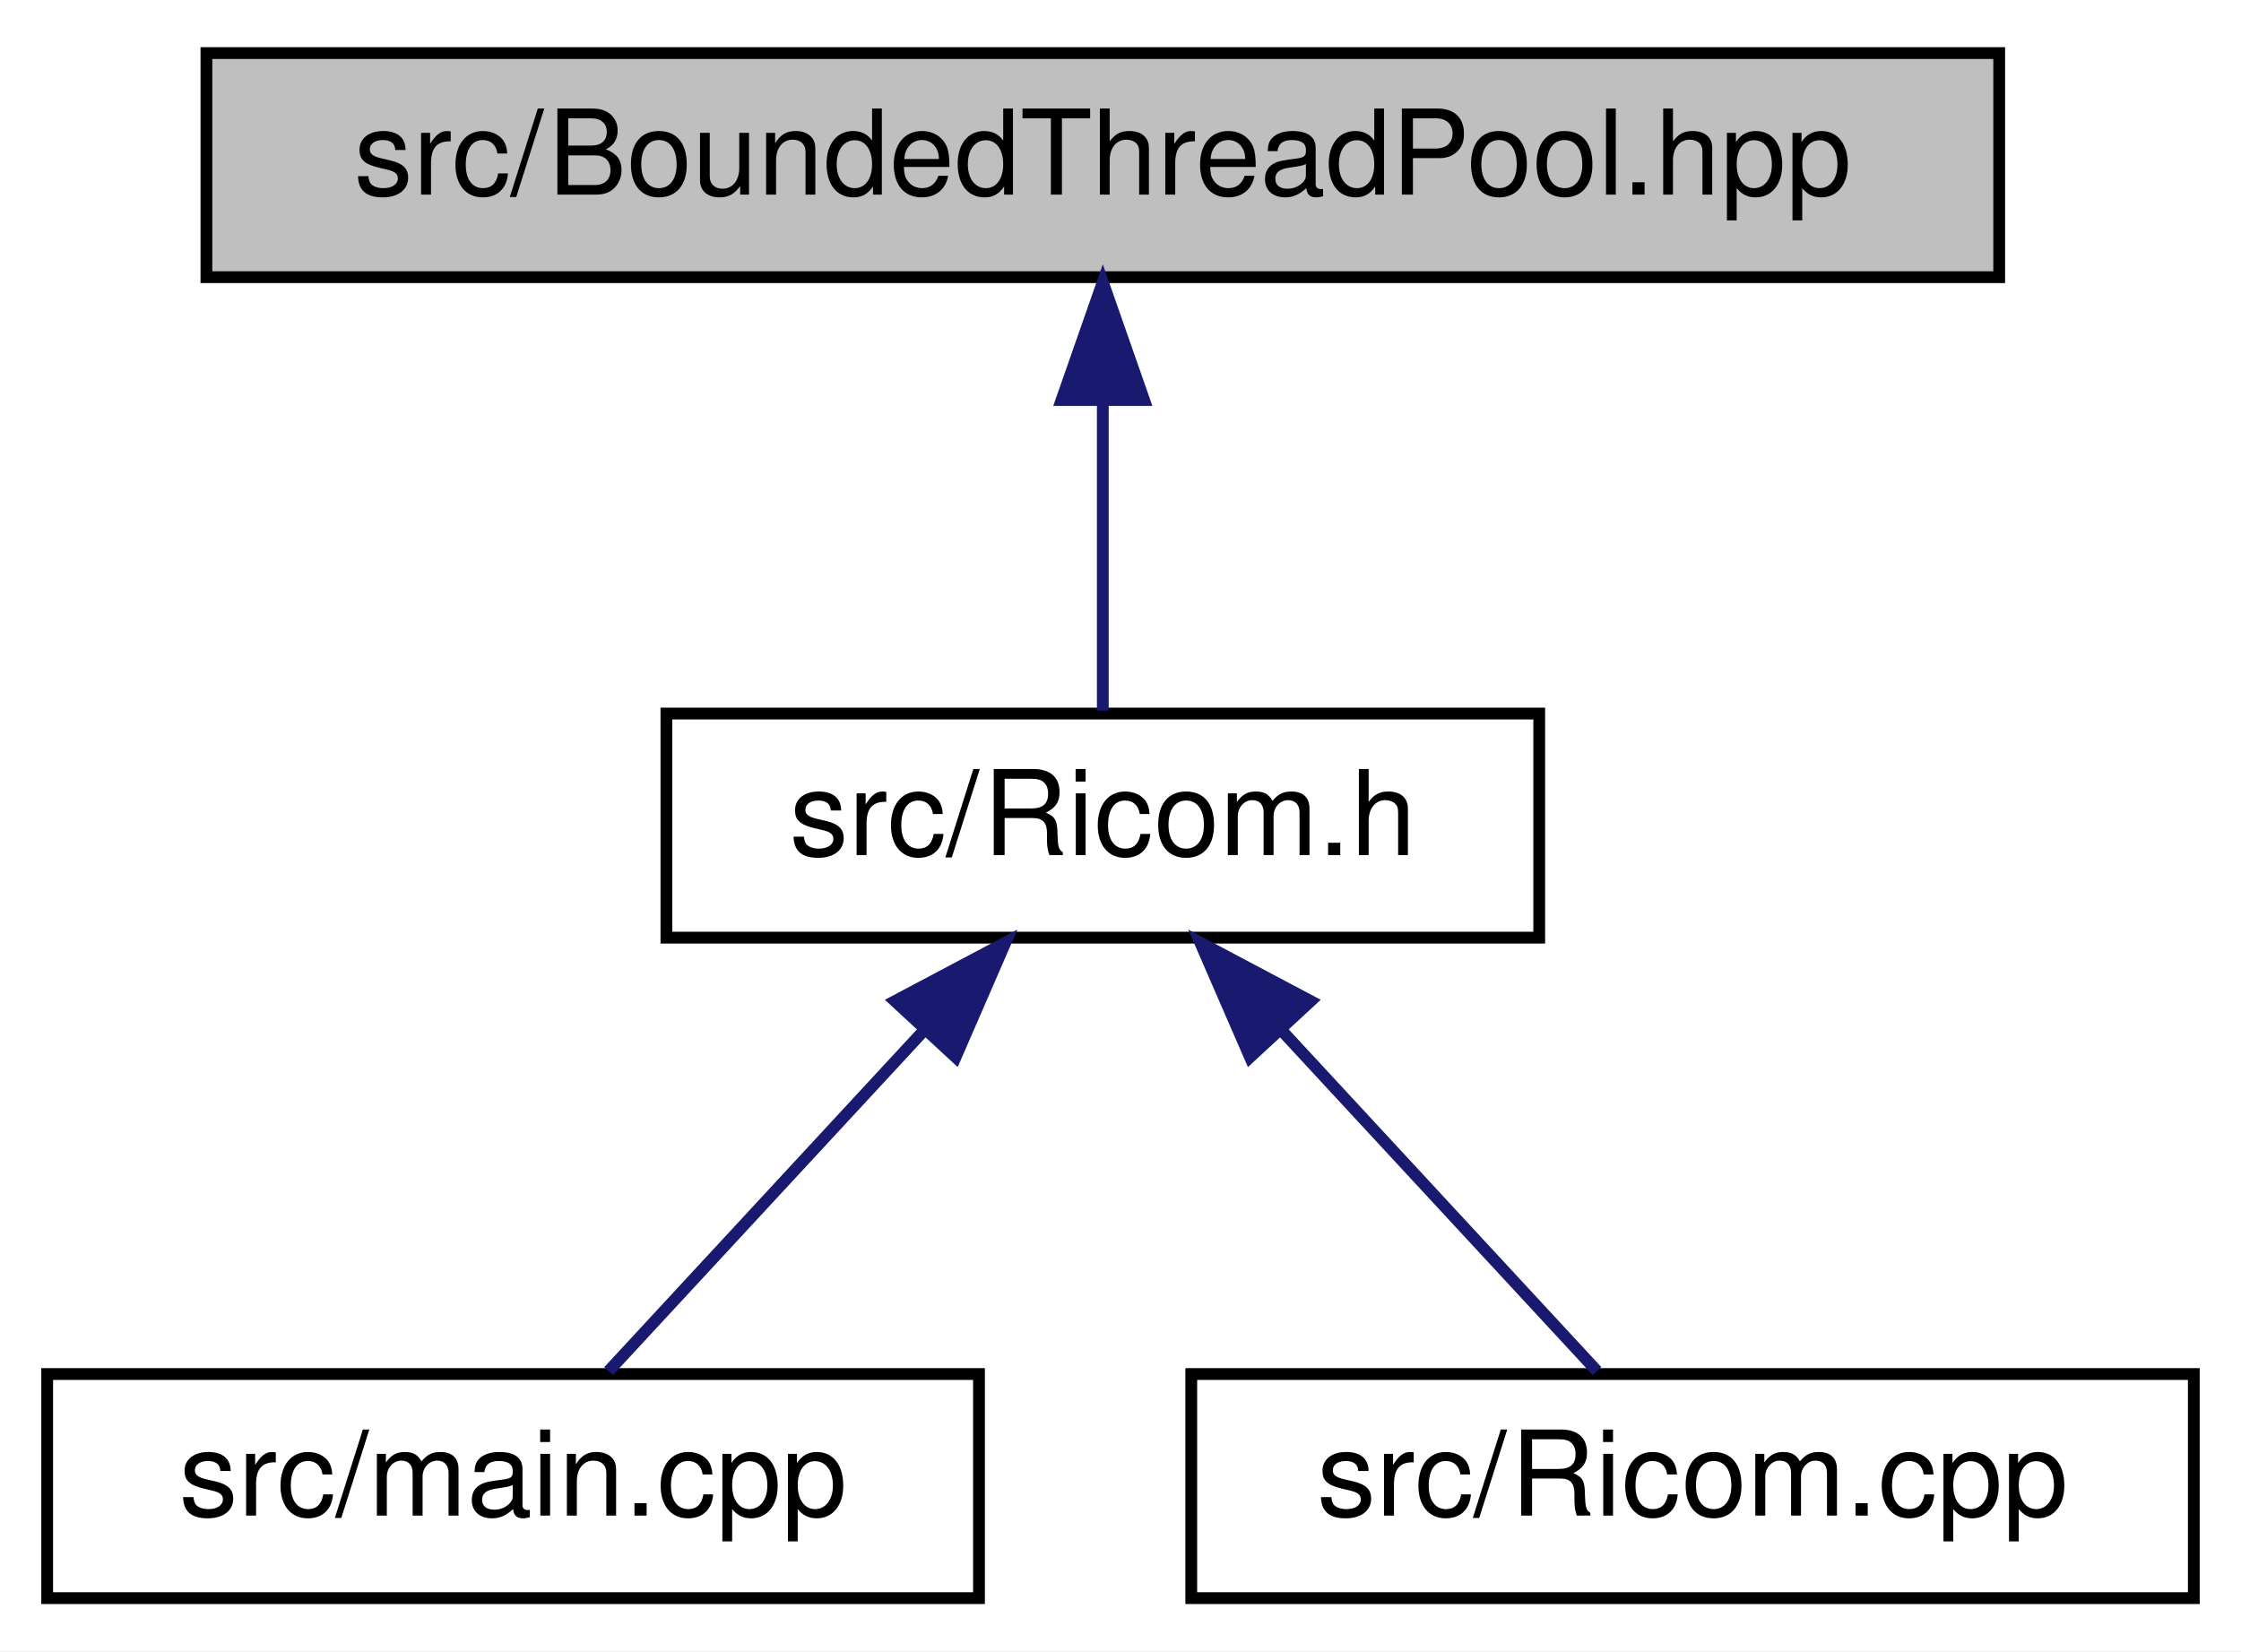
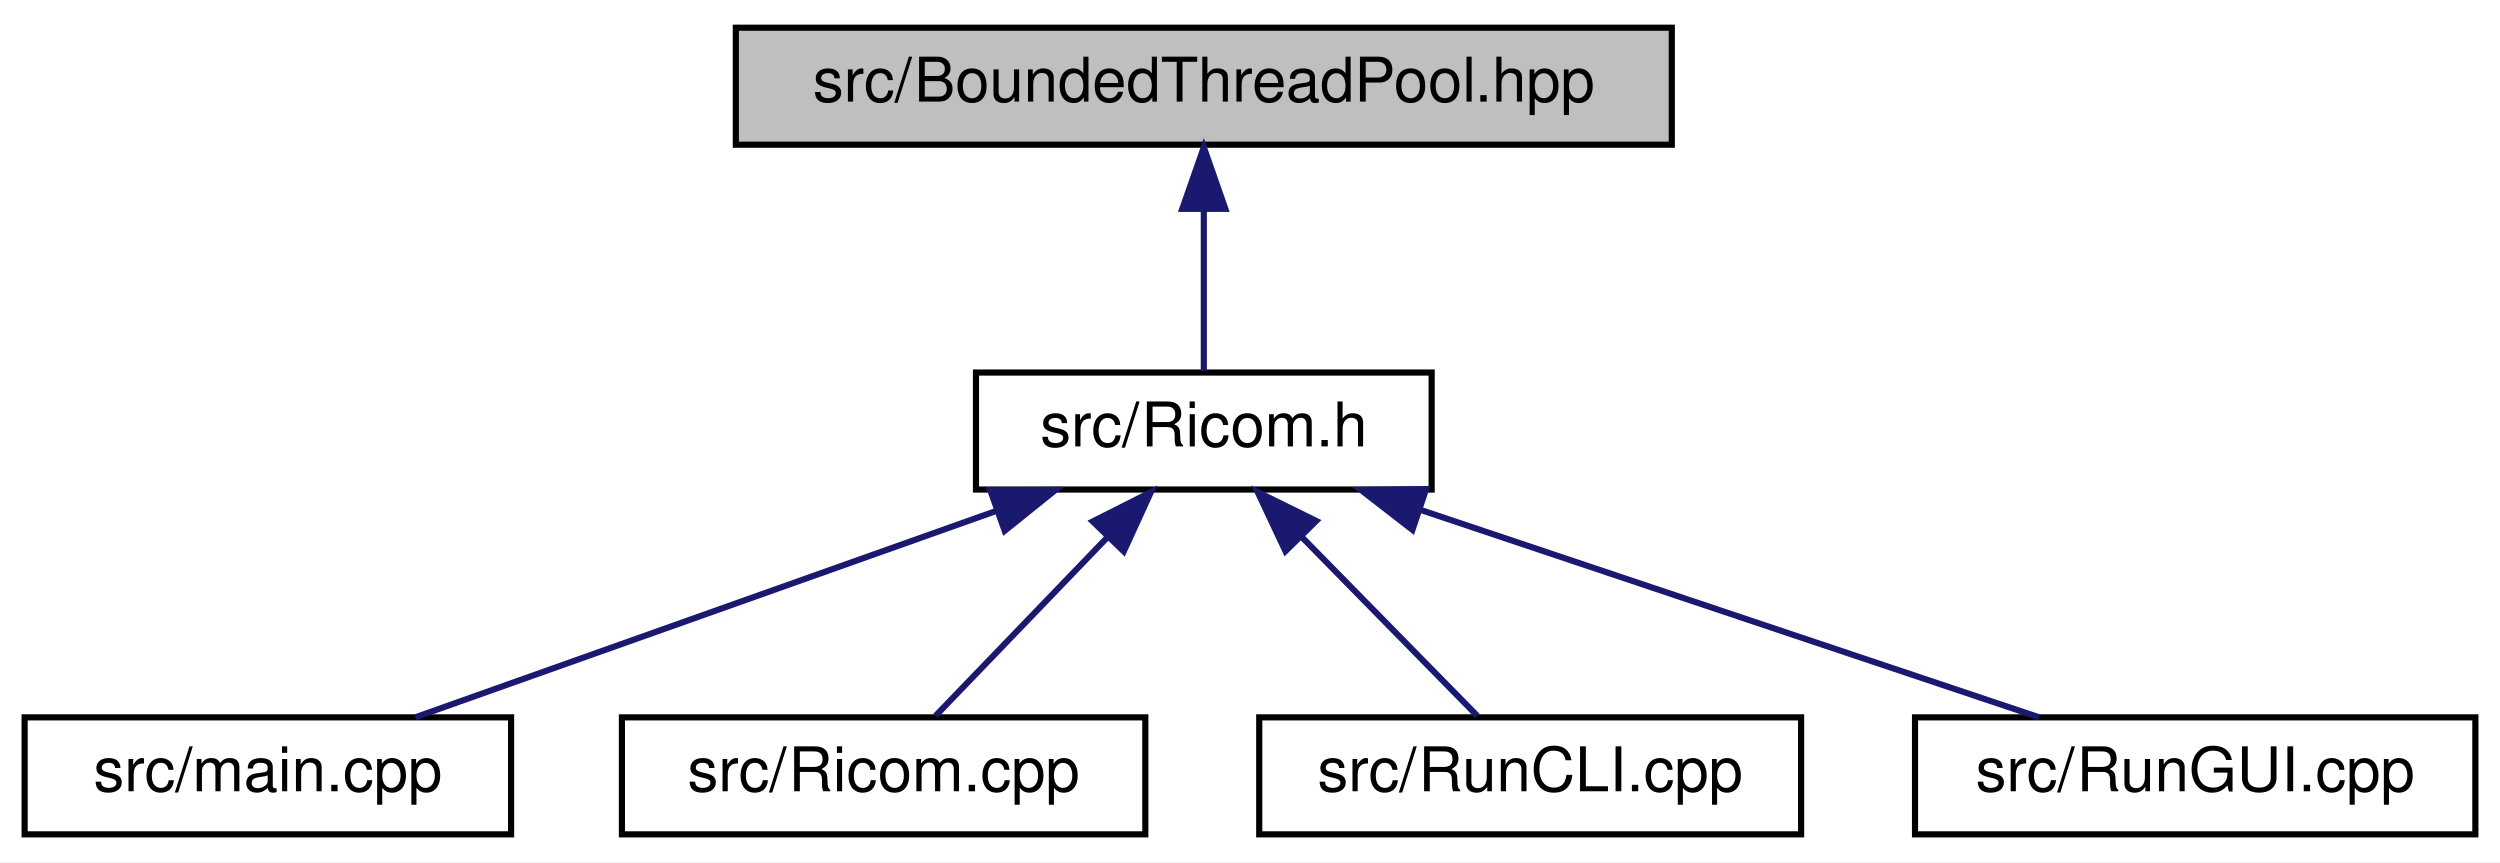
- <svg xmlns="http://www.w3.org/2000/svg" xmlns:xlink="http://www.w3.org/1999/xlink" width="190pt" height="140pt" viewBox="0.00 0.00 190.00 140.00">
+ <svg xmlns="http://www.w3.org/2000/svg" xmlns:xlink="http://www.w3.org/1999/xlink" width="406pt" height="140pt" viewBox="0.00 0.00 406.00 140.00">
  <g id="graph0" class="graph" transform="scale(1 1) rotate(0) translate(4 136)">
-     <polygon fill="white" stroke="transparent" points="-4,4 -4,-136 186,-136 186,4 -4,4" />
+     <polygon fill="white" stroke="transparent" points="-4,4 -4,-136 402,-136 402,4 -4,4" />
    <g id="node1" class="node">
      <g id="a_node1">
        <a xlink:title=" ">
-           <polygon fill="#bfbfbf" stroke="black" points="13.5,-112.5 13.5,-131.5 165.5,-131.5 165.5,-112.5 13.5,-112.5" />
-           <text text-anchor="middle" x="89.5" y="-119.5" font-family="Helvetica,sans-Serif" font-size="10.00">src/BoundedThreadPool.hpp</text>
+           <polygon fill="#bfbfbf" stroke="black" points="115.5,-112.5 115.5,-131.5 267.5,-131.5 267.5,-112.5 115.5,-112.5" />
+           <text text-anchor="middle" x="191.5" y="-119.5" font-family="Helvetica,sans-Serif" font-size="10.00">src/BoundedThreadPool.hpp</text>
        </a>
      </g>
    </g>
    <g id="node2" class="node">
      <g id="a_node2">
        <a xlink:href="../../de/dfc/Ricom_8h.html" target="_top" xlink:title=" ">
-           <polygon fill="white" stroke="black" points="52.5,-56.5 52.5,-75.5 126.5,-75.5 126.5,-56.5 52.5,-56.5" />
-           <text text-anchor="middle" x="89.5" y="-63.5" font-family="Helvetica,sans-Serif" font-size="10.00">src/Ricom.h</text>
+           <polygon fill="white" stroke="black" points="154.5,-56.5 154.5,-75.5 228.5,-75.5 228.5,-56.5 154.5,-56.5" />
+           <text text-anchor="middle" x="191.5" y="-63.5" font-family="Helvetica,sans-Serif" font-size="10.00">src/Ricom.h</text>
        </a>
      </g>
    </g>
    <g id="edge1" class="edge">
-       <path fill="none" stroke="midnightblue" d="M89.5,-101.8C89.5,-92.91 89.5,-82.78 89.5,-75.75" />
-       <polygon fill="midnightblue" stroke="midnightblue" points="86,-102.08 89.5,-112.08 93,-102.08 86,-102.08" />
+       <path fill="none" stroke="midnightblue" d="M191.5,-101.8C191.5,-92.91 191.5,-82.78 191.5,-75.75" />
+       <polygon fill="midnightblue" stroke="midnightblue" points="188,-102.08 191.5,-112.08 195,-102.08 188,-102.08" />
    </g>
    <g id="node3" class="node">
      <g id="a_node3">
        <a xlink:href="../../df/d0a/main_8cpp.html" target="_top" xlink:title=" ">
          <polygon fill="white" stroke="black" points="0,-0.5 0,-19.5 79,-19.5 79,-0.5 0,-0.5" />
          <text text-anchor="middle" x="39.5" y="-7.5" font-family="Helvetica,sans-Serif" font-size="10.00">src/main.cpp</text>
        </a>
      </g>
    </g>
    <g id="edge2" class="edge">
-       <path fill="none" stroke="midnightblue" d="M74.42,-48.72C65.61,-39.2 54.83,-27.56 47.6,-19.75" />
-       <polygon fill="midnightblue" stroke="midnightblue" points="71.88,-51.12 81.24,-56.08 77.02,-46.37 71.88,-51.12" />
+       <path fill="none" stroke="midnightblue" d="M157.83,-53.04C129.23,-42.88 88.89,-28.55 63.47,-19.52" />
+       <polygon fill="midnightblue" stroke="midnightblue" points="156.82,-56.39 167.42,-56.44 159.16,-49.8 156.82,-56.39" />
    </g>
    <g id="node4" class="node">
      <g id="a_node4">
        <a xlink:href="../../d4/d9b/Ricom_8cpp.html" target="_top" xlink:title=" ">
          <polygon fill="white" stroke="black" points="97,-0.5 97,-19.5 182,-19.5 182,-0.5 97,-0.5" />
          <text text-anchor="middle" x="139.5" y="-7.5" font-family="Helvetica,sans-Serif" font-size="10.00">src/Ricom.cpp</text>
        </a>
      </g>
    </g>
    <g id="edge3" class="edge">
-       <path fill="none" stroke="midnightblue" d="M104.58,-48.72C113.39,-39.2 124.17,-27.56 131.4,-19.75" />
-       <polygon fill="midnightblue" stroke="midnightblue" points="101.98,-46.37 97.76,-56.08 107.12,-51.12 101.98,-46.37" />
+       <path fill="none" stroke="midnightblue" d="M175.82,-48.72C166.66,-39.2 155.45,-27.56 147.93,-19.75" />
+       <polygon fill="midnightblue" stroke="midnightblue" points="173.46,-51.31 182.91,-56.08 178.5,-46.45 173.46,-51.31" />
+     </g>
+     <g id="node5" class="node">
+       <g id="a_node5">
+         <a xlink:href="../../d5/d6c/RunCLI_8cpp.html" target="_top" xlink:title=" ">
+           <polygon fill="white" stroke="black" points="200.5,-0.5 200.5,-19.5 288.5,-19.5 288.5,-0.5 200.5,-0.5" />
+           <text text-anchor="middle" x="244.5" y="-7.5" font-family="Helvetica,sans-Serif" font-size="10.00">src/RunCLI.cpp</text>
+         </a>
+       </g>
+     </g>
+     <g id="edge4" class="edge">
+       <path fill="none" stroke="midnightblue" d="M207.48,-48.72C216.82,-39.2 228.25,-27.56 235.91,-19.75" />
+       <polygon fill="midnightblue" stroke="midnightblue" points="204.76,-46.49 200.25,-56.08 209.75,-51.4 204.76,-46.49" />
+     </g>
+     <g id="node6" class="node">
+       <g id="a_node6">
+         <a xlink:href="../../d2/d30/RunGUI_8cpp.html" target="_top" xlink:title=" ">
+           <polygon fill="white" stroke="black" points="307,-0.5 307,-19.5 398,-19.5 398,-0.5 307,-0.5" />
+           <text text-anchor="middle" x="352.5" y="-7.5" font-family="Helvetica,sans-Serif" font-size="10.00">src/RunGUI.cpp</text>
+         </a>
+       </g>
+     </g>
+     <g id="edge5" class="edge">
+       <path fill="none" stroke="midnightblue" d="M226.76,-53.17C257.08,-43 300.07,-28.59 327.11,-19.52" />
+       <polygon fill="midnightblue" stroke="midnightblue" points="225.38,-49.95 217.01,-56.44 227.6,-56.58 225.38,-49.95" />
    </g>
  </g>
</svg>
